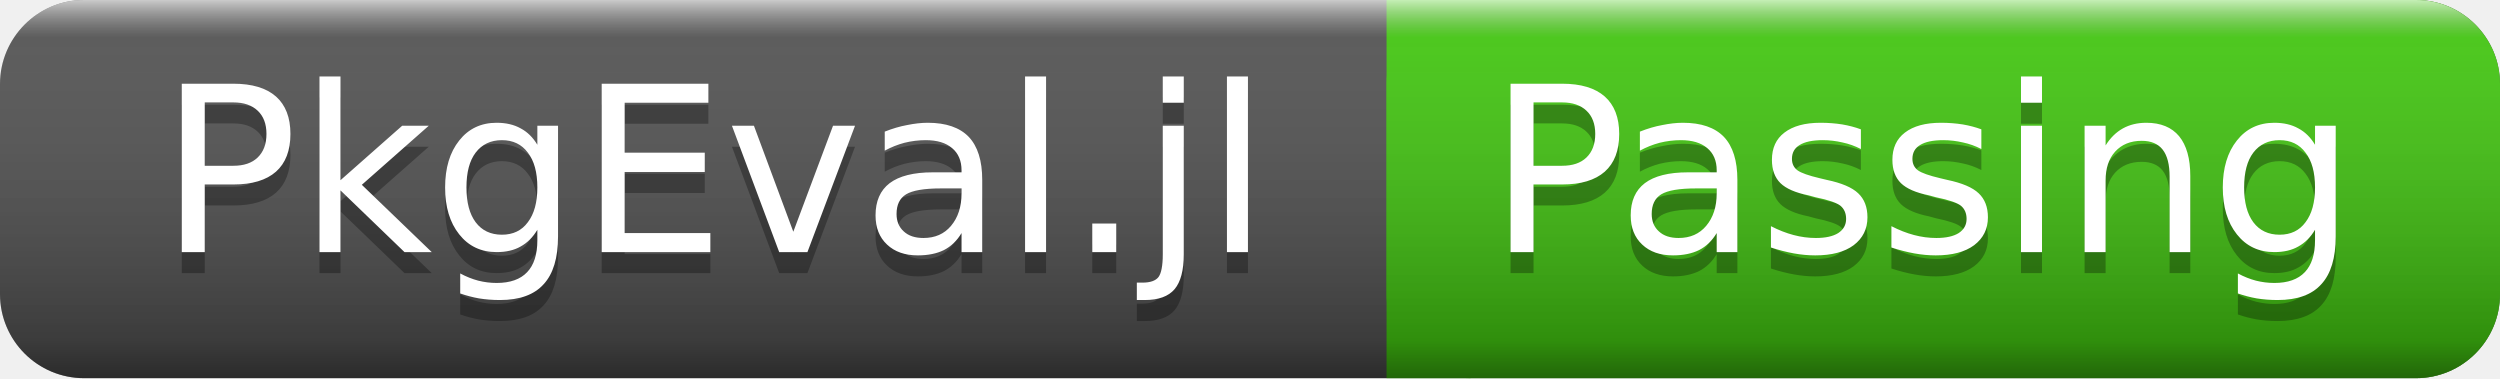
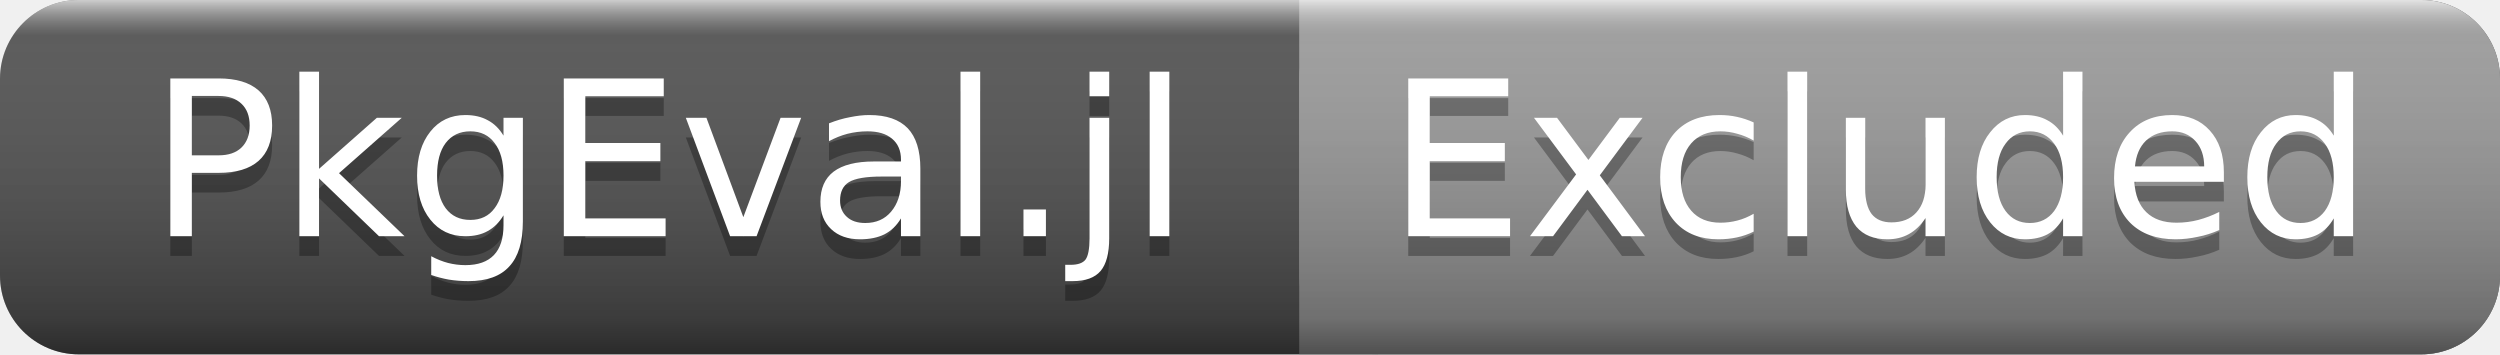
- <svg xmlns="http://www.w3.org/2000/svg" width="119" height="18">
+ <svg xmlns="http://www.w3.org/2000/svg" width="127" height="18">
  <linearGradient id="a" x2="0" y2="100%">
    <stop offset="0" stop-color="#fff" stop-opacity=".7" />
    <stop offset=".1" stop-color="#aaa" stop-opacity=".1" />
    <stop offset=".9" stop-opacity=".3" />
    <stop offset="1" stop-opacity=".5" />
  </linearGradient>
-   <rect rx="4" width="119" height="18" fill="#555" />
-   <rect rx="4" x="66" width="53" height="18" fill="#4c1" />
-   <path fill="#4c1" d="M66 0h4v18h-4z" />
-   <rect rx="4" width="119" height="18" fill="url(#a)" />
+   <rect rx="4" width="127" height="18" fill="#555" />
+   <rect rx="4" x="66" width="61" height="18" fill="#9f9f9f" />
+   <path fill="#9f9f9f" d="M66 0h4v18h-4z" />
+   <rect rx="4" width="127" height="18" fill="url(#a)" />
  <g fill="#fff" text-anchor="middle" font-family="DejaVu Sans,Verdana,Geneva,sans-serif" font-size="11">
    <text x="34" y="13" fill="#010101" fill-opacity=".3">PkgEval.jl</text>
    <text x="34" y="12">PkgEval.jl</text>
-     <text x="91.5" y="13" fill="#010101" fill-opacity=".3">Passing</text>
-     <text x="91.5" y="12">Passing</text>
+     <text x="95.5" y="13" fill="#010101" fill-opacity=".3">Excluded</text>
+     <text x="95.5" y="12">Excluded</text>
  </g>
</svg>
